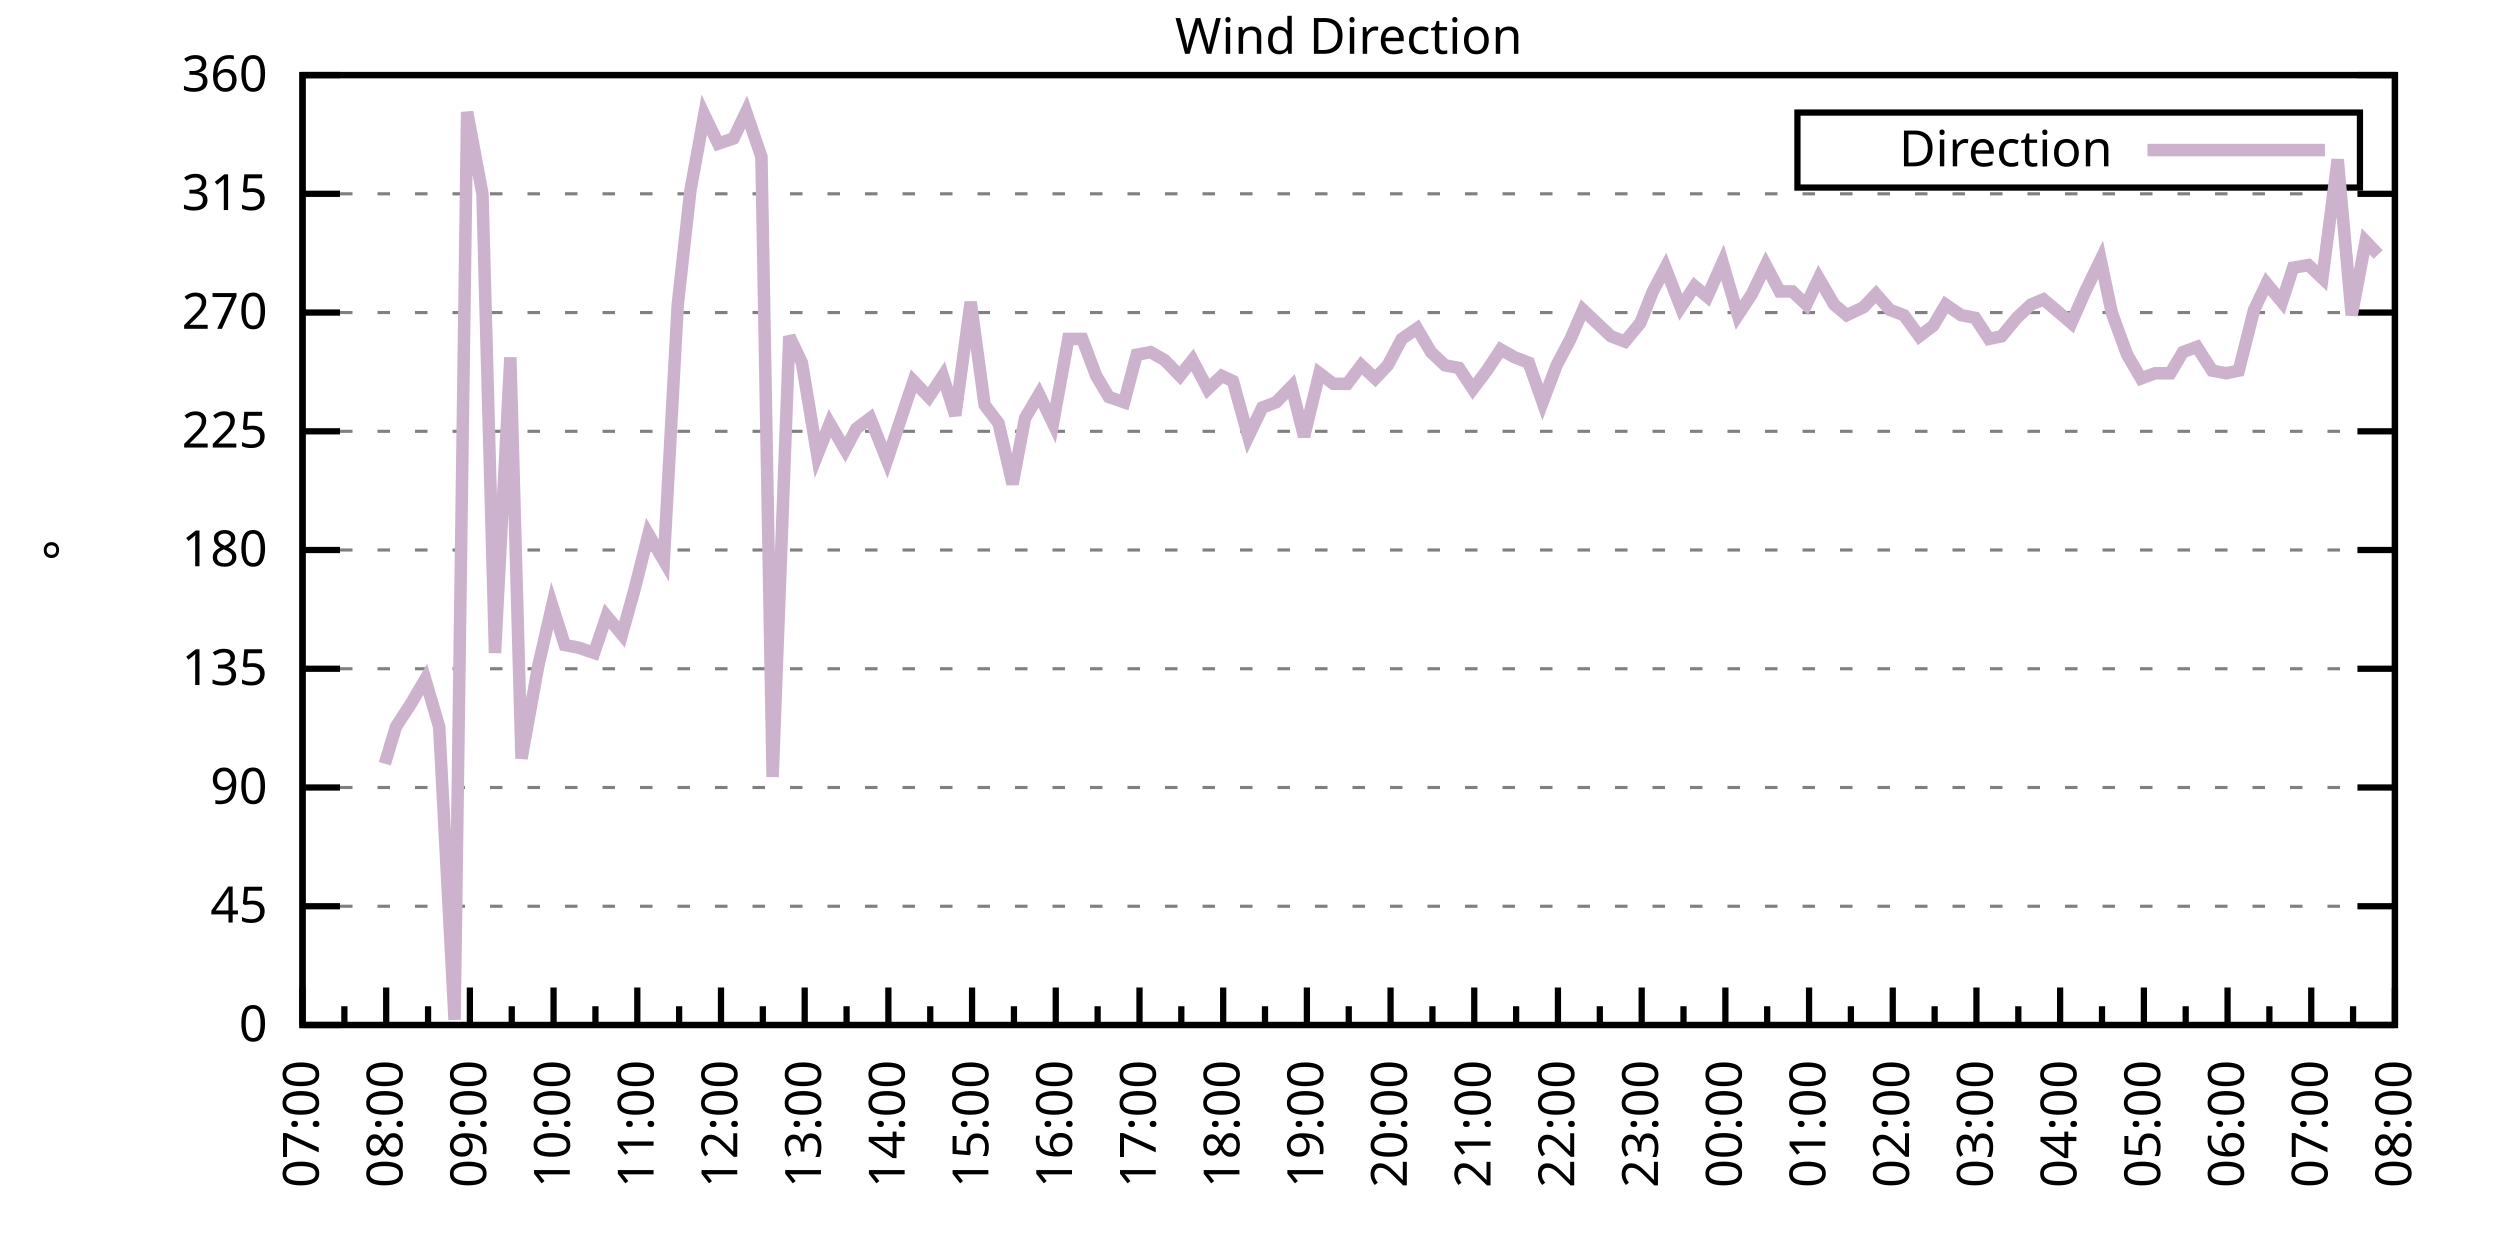
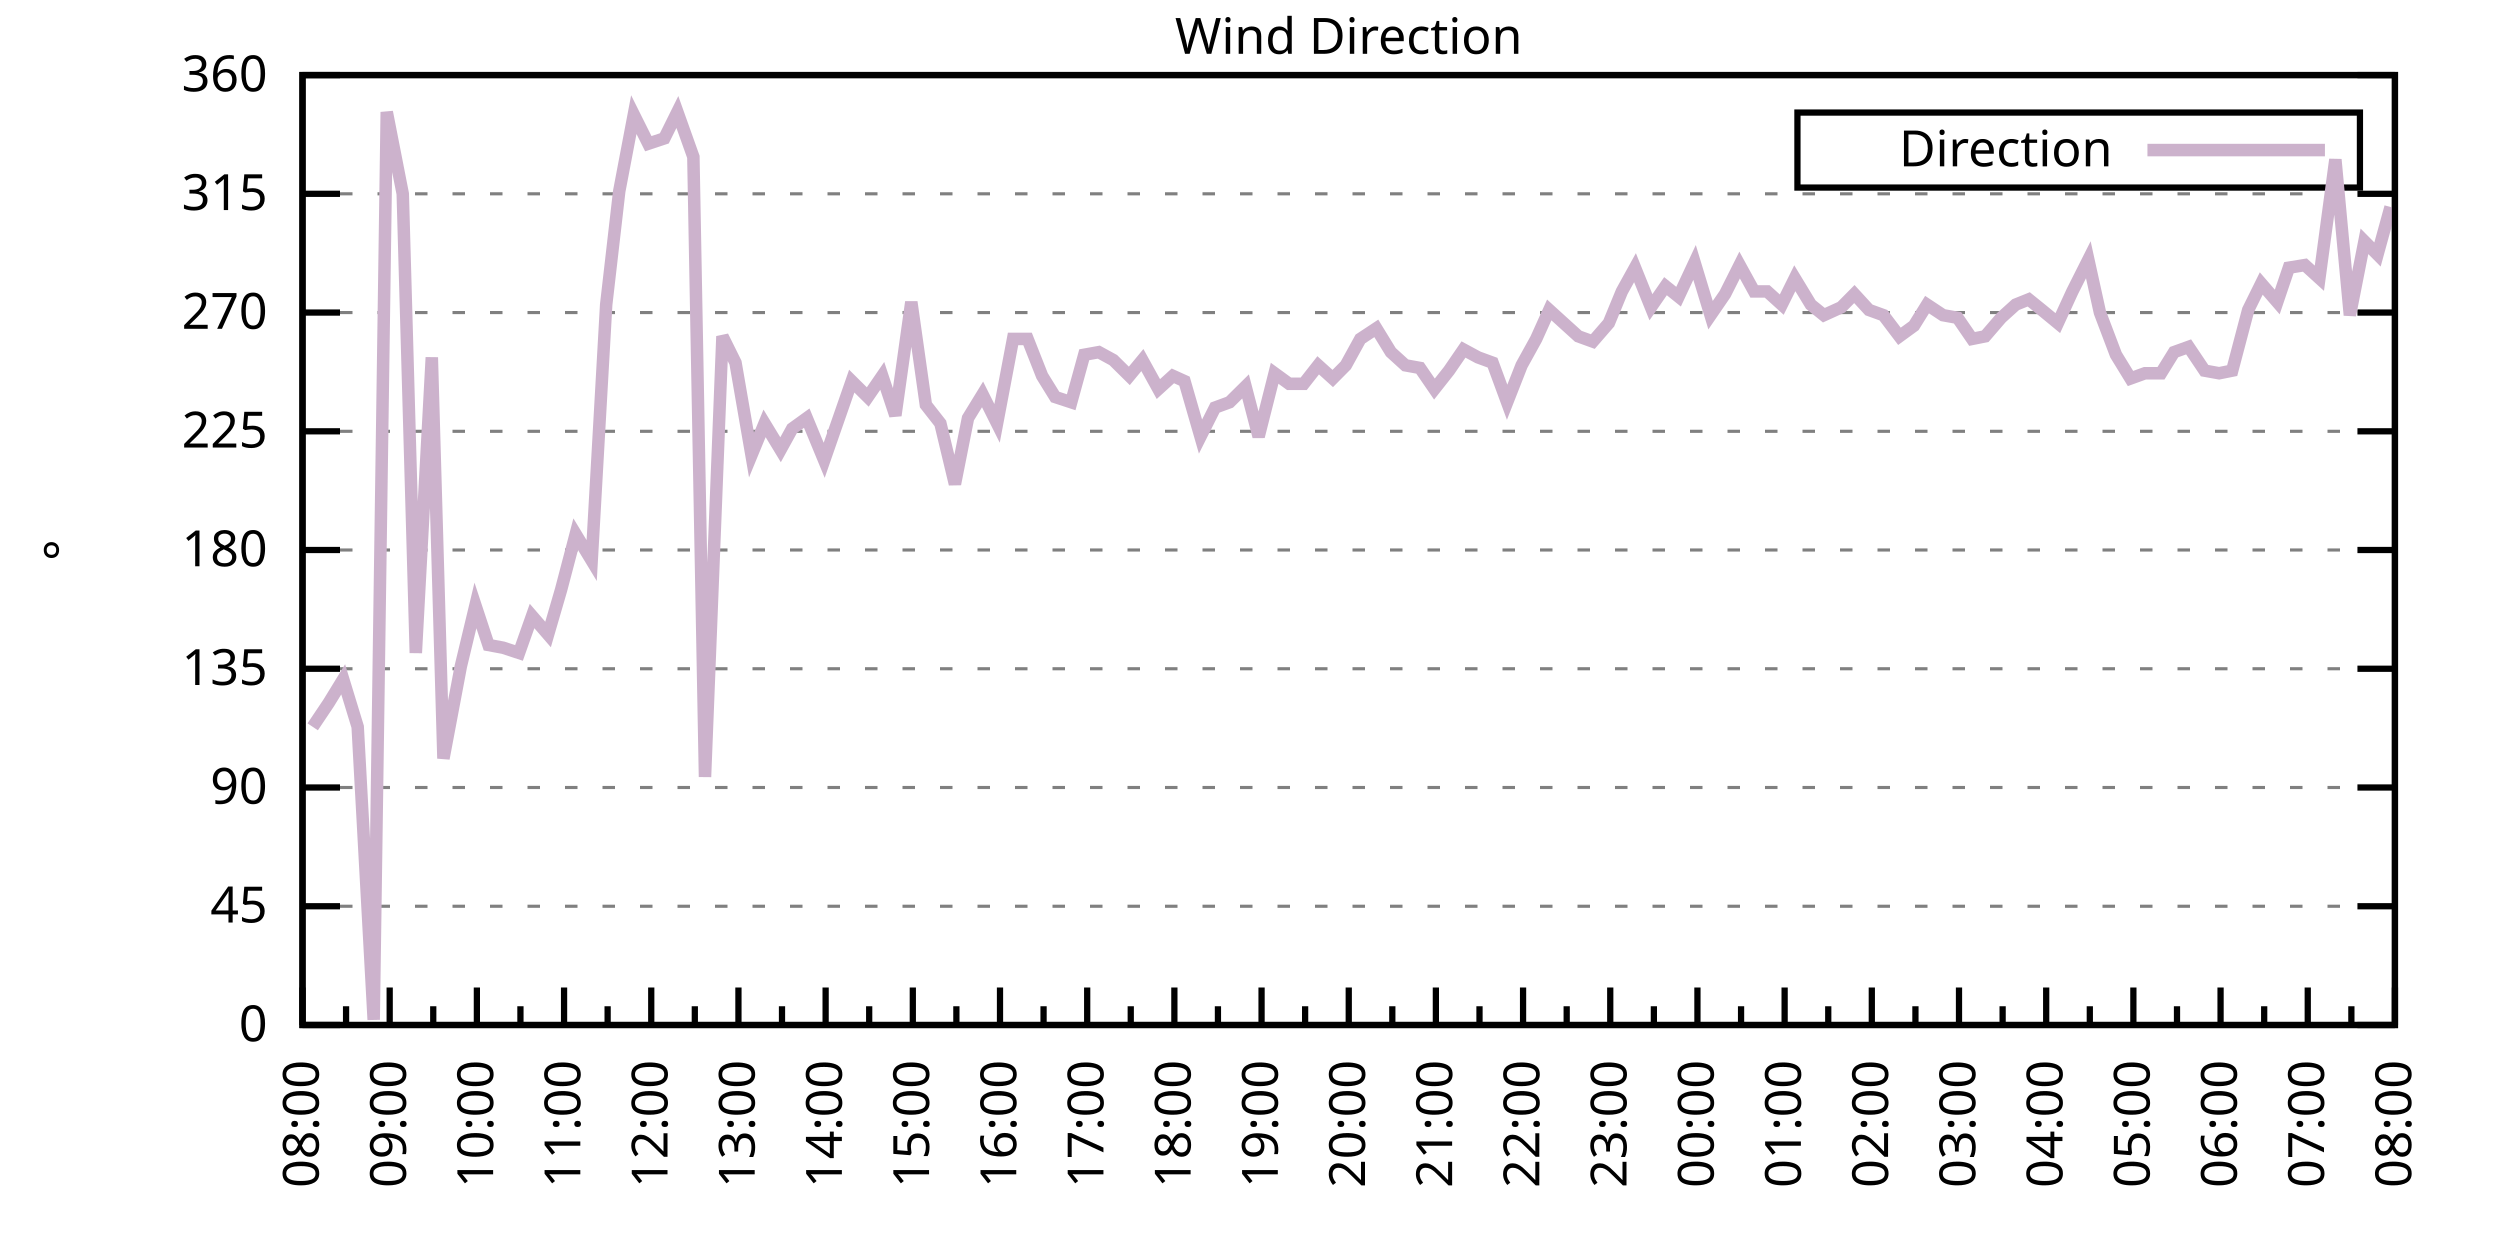
<svg xmlns="http://www.w3.org/2000/svg" xmlns:xlink="http://www.w3.org/1999/xlink" width="400" height="200" viewBox="0 0 400 200">
  <g id="gnuplot_canvas">
    <rect x="0" y="0" width="400" height="200" fill="none" />
    <defs>
      <circle id="gpDot" r="0.5" stroke-width="0.5" stroke="currentColor" />
      <path id="gpPt0" stroke-width="0.333" stroke="currentColor" d="M-1,0 h2 M0,-1 v2" />
      <path id="gpPt1" stroke-width="0.333" stroke="currentColor" d="M-1,-1 L1,1 M1,-1 L-1,1" />
      <path id="gpPt2" stroke-width="0.333" stroke="currentColor" d="M-1,0 L1,0 M0,-1 L0,1 M-1,-1 L1,1 M-1,1 L1,-1" />
      <rect id="gpPt3" stroke-width="0.333" stroke="currentColor" x="-1" y="-1" width="2" height="2" />
      <rect id="gpPt4" stroke-width="0.333" stroke="currentColor" fill="currentColor" x="-1" y="-1" width="2" height="2" />
      <circle id="gpPt5" stroke-width="0.333" stroke="currentColor" cx="0" cy="0" r="1" />
      <use xlink:href="#gpPt5" id="gpPt6" fill="currentColor" stroke="none" />
      <path id="gpPt7" stroke-width="0.333" stroke="currentColor" d="M0,-1.33 L-1.33,0.67 L1.33,0.67 z" />
      <use xlink:href="#gpPt7" id="gpPt8" fill="currentColor" stroke="none" />
      <use xlink:href="#gpPt7" id="gpPt9" stroke="currentColor" transform="rotate(180)" />
      <use xlink:href="#gpPt9" id="gpPt10" fill="currentColor" stroke="none" />
      <use xlink:href="#gpPt3" id="gpPt11" stroke="currentColor" transform="rotate(45)" />
      <use xlink:href="#gpPt11" id="gpPt12" fill="currentColor" stroke="none" />
      <path id="gpPt13" stroke-width="0.333" stroke="currentColor" d="M0,1.330 L1.265,0.411 L0.782,-1.067 L-0.782,-1.076 L-1.265,0.411 z" />
      <use xlink:href="#gpPt13" id="gpPt14" fill="currentColor" stroke="none" />
      <filter id="textbox" filterUnits="objectBoundingBox" x="0" y="0" height="1" width="1">
        <feFlood flood-color="white" flood-opacity="1" result="bgnd" />
        <feComposite in="SourceGraphic" in2="bgnd" operator="atop" />
      </filter>
      <filter id="greybox" filterUnits="objectBoundingBox" x="0" y="0" height="1" width="1">
        <feFlood flood-color="lightgrey" flood-opacity="1" result="grey" />
        <feComposite in="SourceGraphic" in2="grey" operator="atop" />
      </filter>
    </defs>
    <g fill="none" color="white" stroke="currentColor" stroke-width="1.00" stroke-linecap="butt" stroke-linejoin="miter">
</g>
    <g fill="none" color="black" stroke="currentColor" stroke-width="1.00" stroke-linecap="butt" stroke-linejoin="miter">
      <g stroke="none" shape-rendering="crispEdges">
        <polygon fill="rgb(255, 255, 255)" points="48.40,164.00 383.18,164.00 383.18,12.02 48.40,12.02 " />
      </g>
    </g>
    <g fill="none" color="black" stroke="currentColor" stroke-width="1.00" stroke-linecap="butt" stroke-linejoin="miter">
</g>
    <g fill="none" color="black" stroke="black" stroke-width="0.50" stroke-linecap="butt" stroke-linejoin="miter">
</g>
    <g fill="none" color="gray" stroke="currentColor" stroke-width="0.50" stroke-linecap="butt" stroke-linejoin="miter">
      <path stroke="gray" stroke-dasharray="2,4" class="gridline" d="M48.40,164.00 L383.19,164.00  " />
    </g>
    <g fill="none" color="gray" stroke="gray" stroke-width="1.00" stroke-linecap="butt" stroke-linejoin="miter">
</g>
    <g fill="none" color="black" stroke="currentColor" stroke-width="1.00" stroke-linecap="butt" stroke-linejoin="miter">
      <path stroke="black" d="M48.40,164.00 L54.40,164.00 M383.19,164.00 L377.19,164.00  " />
      <g transform="translate(42.80,166.60)" stroke="none" fill="black" font-family="Sans" font-size="8.00" text-anchor="end">
        <text>
          <tspan font-family="Sans"> 0</tspan>
        </text>
      </g>
    </g>
    <g fill="none" color="black" stroke="currentColor" stroke-width="1.00" stroke-linecap="butt" stroke-linejoin="miter">
</g>
    <g fill="none" color="black" stroke="black" stroke-width="0.50" stroke-linecap="butt" stroke-linejoin="miter">
</g>
    <g fill="none" color="gray" stroke="currentColor" stroke-width="0.50" stroke-linecap="butt" stroke-linejoin="miter">
      <path stroke="gray" stroke-dasharray="2,4" class="gridline" d="M48.40,145.00 L383.19,145.00  " />
    </g>
    <g fill="none" color="gray" stroke="gray" stroke-width="1.00" stroke-linecap="butt" stroke-linejoin="miter">
</g>
    <g fill="none" color="black" stroke="currentColor" stroke-width="1.00" stroke-linecap="butt" stroke-linejoin="miter">
      <path stroke="black" d="M48.40,145.00 L54.40,145.00 M383.19,145.00 L377.19,145.00  " />
      <g transform="translate(42.80,147.60)" stroke="none" fill="black" font-family="Sans" font-size="8.00" text-anchor="end">
        <text>
          <tspan font-family="Sans"> 45</tspan>
        </text>
      </g>
    </g>
    <g fill="none" color="black" stroke="currentColor" stroke-width="1.00" stroke-linecap="butt" stroke-linejoin="miter">
</g>
    <g fill="none" color="black" stroke="black" stroke-width="0.50" stroke-linecap="butt" stroke-linejoin="miter">
</g>
    <g fill="none" color="gray" stroke="currentColor" stroke-width="0.50" stroke-linecap="butt" stroke-linejoin="miter">
      <path stroke="gray" stroke-dasharray="2,4" class="gridline" d="M48.40,126.00 L383.19,126.00  " />
    </g>
    <g fill="none" color="gray" stroke="gray" stroke-width="1.00" stroke-linecap="butt" stroke-linejoin="miter">
</g>
    <g fill="none" color="black" stroke="currentColor" stroke-width="1.00" stroke-linecap="butt" stroke-linejoin="miter">
      <path stroke="black" d="M48.40,126.00 L54.40,126.00 M383.19,126.00 L377.19,126.00  " />
      <g transform="translate(42.80,128.60)" stroke="none" fill="black" font-family="Sans" font-size="8.00" text-anchor="end">
        <text>
          <tspan font-family="Sans"> 90</tspan>
        </text>
      </g>
    </g>
    <g fill="none" color="black" stroke="currentColor" stroke-width="1.00" stroke-linecap="butt" stroke-linejoin="miter">
</g>
    <g fill="none" color="black" stroke="black" stroke-width="0.50" stroke-linecap="butt" stroke-linejoin="miter">
</g>
    <g fill="none" color="gray" stroke="currentColor" stroke-width="0.50" stroke-linecap="butt" stroke-linejoin="miter">
      <path stroke="gray" stroke-dasharray="2,4" class="gridline" d="M48.40,107.00 L383.19,107.00  " />
    </g>
    <g fill="none" color="gray" stroke="gray" stroke-width="1.00" stroke-linecap="butt" stroke-linejoin="miter">
</g>
    <g fill="none" color="black" stroke="currentColor" stroke-width="1.00" stroke-linecap="butt" stroke-linejoin="miter">
      <path stroke="black" d="M48.40,107.00 L54.40,107.00 M383.19,107.00 L377.19,107.00  " />
      <g transform="translate(42.80,109.60)" stroke="none" fill="black" font-family="Sans" font-size="8.00" text-anchor="end">
        <text>
          <tspan font-family="Sans"> 135</tspan>
        </text>
      </g>
    </g>
    <g fill="none" color="black" stroke="currentColor" stroke-width="1.00" stroke-linecap="butt" stroke-linejoin="miter">
</g>
    <g fill="none" color="black" stroke="black" stroke-width="0.50" stroke-linecap="butt" stroke-linejoin="miter">
</g>
    <g fill="none" color="gray" stroke="currentColor" stroke-width="0.50" stroke-linecap="butt" stroke-linejoin="miter">
      <path stroke="gray" stroke-dasharray="2,4" class="gridline" d="M48.40,88.00 L383.19,88.00  " />
    </g>
    <g fill="none" color="gray" stroke="gray" stroke-width="1.00" stroke-linecap="butt" stroke-linejoin="miter">
</g>
    <g fill="none" color="black" stroke="currentColor" stroke-width="1.00" stroke-linecap="butt" stroke-linejoin="miter">
      <path stroke="black" d="M48.40,88.00 L54.40,88.00 M383.19,88.00 L377.19,88.00  " />
      <g transform="translate(42.80,90.60)" stroke="none" fill="black" font-family="Sans" font-size="8.00" text-anchor="end">
        <text>
          <tspan font-family="Sans"> 180</tspan>
        </text>
      </g>
    </g>
    <g fill="none" color="black" stroke="currentColor" stroke-width="1.00" stroke-linecap="butt" stroke-linejoin="miter">
</g>
    <g fill="none" color="black" stroke="black" stroke-width="0.50" stroke-linecap="butt" stroke-linejoin="miter">
</g>
    <g fill="none" color="gray" stroke="currentColor" stroke-width="0.50" stroke-linecap="butt" stroke-linejoin="miter">
      <path stroke="gray" stroke-dasharray="2,4" class="gridline" d="M48.40,69.01 L383.19,69.01  " />
    </g>
    <g fill="none" color="gray" stroke="gray" stroke-width="1.00" stroke-linecap="butt" stroke-linejoin="miter">
</g>
    <g fill="none" color="black" stroke="currentColor" stroke-width="1.00" stroke-linecap="butt" stroke-linejoin="miter">
      <path stroke="black" d="M48.40,69.01 L54.40,69.01 M383.19,69.01 L377.19,69.01  " />
      <g transform="translate(42.80,71.61)" stroke="none" fill="black" font-family="Sans" font-size="8.00" text-anchor="end">
        <text>
          <tspan font-family="Sans"> 225</tspan>
        </text>
      </g>
    </g>
    <g fill="none" color="black" stroke="currentColor" stroke-width="1.00" stroke-linecap="butt" stroke-linejoin="miter">
</g>
    <g fill="none" color="black" stroke="black" stroke-width="0.50" stroke-linecap="butt" stroke-linejoin="miter">
</g>
    <g fill="none" color="gray" stroke="currentColor" stroke-width="0.50" stroke-linecap="butt" stroke-linejoin="miter">
      <path stroke="gray" stroke-dasharray="2,4" class="gridline" d="M48.40,50.01 L383.19,50.01  " />
    </g>
    <g fill="none" color="gray" stroke="gray" stroke-width="1.00" stroke-linecap="butt" stroke-linejoin="miter">
</g>
    <g fill="none" color="black" stroke="currentColor" stroke-width="1.00" stroke-linecap="butt" stroke-linejoin="miter">
      <path stroke="black" d="M48.40,50.01 L54.40,50.01 M383.19,50.01 L377.19,50.01  " />
      <g transform="translate(42.80,52.61)" stroke="none" fill="black" font-family="Sans" font-size="8.00" text-anchor="end">
        <text>
          <tspan font-family="Sans"> 270</tspan>
        </text>
      </g>
    </g>
    <g fill="none" color="black" stroke="currentColor" stroke-width="1.00" stroke-linecap="butt" stroke-linejoin="miter">
</g>
    <g fill="none" color="black" stroke="black" stroke-width="0.50" stroke-linecap="butt" stroke-linejoin="miter">
</g>
    <g fill="none" color="gray" stroke="currentColor" stroke-width="0.50" stroke-linecap="butt" stroke-linejoin="miter">
      <path stroke="gray" stroke-dasharray="2,4" class="gridline" d="M48.40,31.01 L383.19,31.01  " />
    </g>
    <g fill="none" color="gray" stroke="gray" stroke-width="1.00" stroke-linecap="butt" stroke-linejoin="miter">
</g>
    <g fill="none" color="black" stroke="currentColor" stroke-width="1.00" stroke-linecap="butt" stroke-linejoin="miter">
      <path stroke="black" d="M48.40,31.01 L54.40,31.01 M383.19,31.01 L377.19,31.01  " />
      <g transform="translate(42.80,33.61)" stroke="none" fill="black" font-family="Sans" font-size="8.00" text-anchor="end">
        <text>
          <tspan font-family="Sans"> 315</tspan>
        </text>
      </g>
    </g>
    <g fill="none" color="black" stroke="currentColor" stroke-width="1.00" stroke-linecap="butt" stroke-linejoin="miter">
</g>
    <g fill="none" color="black" stroke="black" stroke-width="0.50" stroke-linecap="butt" stroke-linejoin="miter">
</g>
    <g fill="none" color="gray" stroke="currentColor" stroke-width="0.50" stroke-linecap="butt" stroke-linejoin="miter">
      <path stroke="gray" stroke-dasharray="2,4" class="gridline" d="M48.40,12.01 L383.19,12.01  " />
    </g>
    <g fill="none" color="gray" stroke="gray" stroke-width="1.00" stroke-linecap="butt" stroke-linejoin="miter">
</g>
    <g fill="none" color="black" stroke="currentColor" stroke-width="1.00" stroke-linecap="butt" stroke-linejoin="miter">
      <path stroke="black" d="M48.40,12.01 L54.40,12.01 M383.19,12.01 L377.19,12.01  " />
      <g transform="translate(42.80,14.61)" stroke="none" fill="black" font-family="Sans" font-size="8.00" text-anchor="end">
        <text>
          <tspan font-family="Sans"> 360</tspan>
        </text>
      </g>
    </g>
    <g fill="none" color="black" stroke="currentColor" stroke-width="1.00" stroke-linecap="butt" stroke-linejoin="miter">
      <path stroke="black" d="M48.40,164.00 L48.40,158.00  " />
      <g transform="translate(51.00,169.60) rotate(270)" stroke="none" fill="black" font-family="Sans" font-size="8.00" text-anchor="end">
        <text>
+           <tspan font-family="Sans">08:00</tspan>
+         </text>
+       </g>
+     </g>
+     <g fill="none" color="black" stroke="currentColor" stroke-width="1.00" stroke-linecap="butt" stroke-linejoin="miter">
+       <path stroke="black" d="M55.37,164.00 L55.37,161.00 M62.35,164.00 L62.35,158.00  " />
+       <g transform="translate(64.95,169.60) rotate(270)" stroke="none" fill="black" font-family="Sans" font-size="8.00" text-anchor="end">
+         <text>
+           <tspan font-family="Sans">09:00</tspan>
+         </text>
+       </g>
+     </g>
+     <g fill="none" color="black" stroke="currentColor" stroke-width="1.00" stroke-linecap="butt" stroke-linejoin="miter">
+       <path stroke="black" d="M69.32,164.00 L69.32,161.00 M76.30,164.00 L76.30,158.00  " />
+       <g transform="translate(78.90,169.60) rotate(270)" stroke="none" fill="black" font-family="Sans" font-size="8.00" text-anchor="end">
+         <text>
+           <tspan font-family="Sans">10:00</tspan>
+         </text>
+       </g>
+     </g>
+     <g fill="none" color="black" stroke="currentColor" stroke-width="1.00" stroke-linecap="butt" stroke-linejoin="miter">
+       <path stroke="black" d="M83.27,164.00 L83.27,161.00 M90.25,164.00 L90.25,158.00  " />
+       <g transform="translate(92.85,169.60) rotate(270)" stroke="none" fill="black" font-family="Sans" font-size="8.00" text-anchor="end">
+         <text>
+           <tspan font-family="Sans">11:00</tspan>
+         </text>
+       </g>
+     </g>
+     <g fill="none" color="black" stroke="currentColor" stroke-width="1.00" stroke-linecap="butt" stroke-linejoin="miter">
+       <path stroke="black" d="M97.22,164.00 L97.22,161.00 M104.20,164.00 L104.20,158.00  " />
+       <g transform="translate(106.80,169.60) rotate(270)" stroke="none" fill="black" font-family="Sans" font-size="8.00" text-anchor="end">
+         <text>
+           <tspan font-family="Sans">12:00</tspan>
+         </text>
+       </g>
+     </g>
+     <g fill="none" color="black" stroke="currentColor" stroke-width="1.00" stroke-linecap="butt" stroke-linejoin="miter">
+       <path stroke="black" d="M111.17,164.00 L111.17,161.00 M118.15,164.00 L118.15,158.00  " />
+       <g transform="translate(120.75,169.60) rotate(270)" stroke="none" fill="black" font-family="Sans" font-size="8.00" text-anchor="end">
+         <text>
+           <tspan font-family="Sans">13:00</tspan>
+         </text>
+       </g>
+     </g>
+     <g fill="none" color="black" stroke="currentColor" stroke-width="1.00" stroke-linecap="butt" stroke-linejoin="miter">
+       <path stroke="black" d="M125.12,164.00 L125.12,161.00 M132.10,164.00 L132.10,158.00  " />
+       <g transform="translate(134.70,169.60) rotate(270)" stroke="none" fill="black" font-family="Sans" font-size="8.00" text-anchor="end">
+         <text>
+           <tspan font-family="Sans">14:00</tspan>
+         </text>
+       </g>
+     </g>
+     <g fill="none" color="black" stroke="currentColor" stroke-width="1.00" stroke-linecap="butt" stroke-linejoin="miter">
+       <path stroke="black" d="M139.07,164.00 L139.07,161.00 M146.05,164.00 L146.05,158.00  " />
+       <g transform="translate(148.65,169.60) rotate(270)" stroke="none" fill="black" font-family="Sans" font-size="8.00" text-anchor="end">
+         <text>
+           <tspan font-family="Sans">15:00</tspan>
+         </text>
+       </g>
+     </g>
+     <g fill="none" color="black" stroke="currentColor" stroke-width="1.00" stroke-linecap="butt" stroke-linejoin="miter">
+       <path stroke="black" d="M153.02,164.00 L153.02,161.00 M160.00,164.00 L160.00,158.00  " />
+       <g transform="translate(162.60,169.60) rotate(270)" stroke="none" fill="black" font-family="Sans" font-size="8.00" text-anchor="end">
+         <text>
+           <tspan font-family="Sans">16:00</tspan>
+         </text>
+       </g>
+     </g>
+     <g fill="none" color="black" stroke="currentColor" stroke-width="1.00" stroke-linecap="butt" stroke-linejoin="miter">
+       <path stroke="black" d="M166.97,164.00 L166.97,161.00 M173.95,164.00 L173.95,158.00  " />
+       <g transform="translate(176.55,169.60) rotate(270)" stroke="none" fill="black" font-family="Sans" font-size="8.00" text-anchor="end">
+         <text>
+           <tspan font-family="Sans">17:00</tspan>
+         </text>
+       </g>
+     </g>
+     <g fill="none" color="black" stroke="currentColor" stroke-width="1.00" stroke-linecap="butt" stroke-linejoin="miter">
+       <path stroke="black" d="M180.92,164.00 L180.92,161.00 M187.90,164.00 L187.90,158.00  " />
+       <g transform="translate(190.50,169.60) rotate(270)" stroke="none" fill="black" font-family="Sans" font-size="8.00" text-anchor="end">
+         <text>
+           <tspan font-family="Sans">18:00</tspan>
+         </text>
+       </g>
+     </g>
+     <g fill="none" color="black" stroke="currentColor" stroke-width="1.00" stroke-linecap="butt" stroke-linejoin="miter">
+       <path stroke="black" d="M194.87,164.00 L194.87,161.00 M201.85,164.00 L201.85,158.00  " />
+       <g transform="translate(204.45,169.60) rotate(270)" stroke="none" fill="black" font-family="Sans" font-size="8.00" text-anchor="end">
+         <text>
+           <tspan font-family="Sans">19:00</tspan>
+         </text>
+       </g>
+     </g>
+     <g fill="none" color="black" stroke="currentColor" stroke-width="1.00" stroke-linecap="butt" stroke-linejoin="miter">
+       <path stroke="black" d="M208.82,164.00 L208.82,161.00 M215.80,164.00 L215.80,158.00  " />
+       <g transform="translate(218.40,169.60) rotate(270)" stroke="none" fill="black" font-family="Sans" font-size="8.00" text-anchor="end">
+         <text>
+           <tspan font-family="Sans">20:00</tspan>
+         </text>
+       </g>
+     </g>
+     <g fill="none" color="black" stroke="currentColor" stroke-width="1.00" stroke-linecap="butt" stroke-linejoin="miter">
+       <path stroke="black" d="M222.77,164.00 L222.77,161.00 M229.74,164.00 L229.74,158.00  " />
+       <g transform="translate(232.34,169.60) rotate(270)" stroke="none" fill="black" font-family="Sans" font-size="8.00" text-anchor="end">
+         <text>
+           <tspan font-family="Sans">21:00</tspan>
+         </text>
+       </g>
+     </g>
+     <g fill="none" color="black" stroke="currentColor" stroke-width="1.00" stroke-linecap="butt" stroke-linejoin="miter">
+       <path stroke="black" d="M236.72,164.00 L236.72,161.00 M243.69,164.00 L243.69,158.00  " />
+       <g transform="translate(246.29,169.60) rotate(270)" stroke="none" fill="black" font-family="Sans" font-size="8.00" text-anchor="end">
+         <text>
+           <tspan font-family="Sans">22:00</tspan>
+         </text>
+       </g>
+     </g>
+     <g fill="none" color="black" stroke="currentColor" stroke-width="1.00" stroke-linecap="butt" stroke-linejoin="miter">
+       <path stroke="black" d="M250.67,164.00 L250.67,161.00 M257.64,164.00 L257.64,158.00  " />
+       <g transform="translate(260.24,169.60) rotate(270)" stroke="none" fill="black" font-family="Sans" font-size="8.00" text-anchor="end">
+         <text>
+           <tspan font-family="Sans">23:00</tspan>
+         </text>
+       </g>
+     </g>
+     <g fill="none" color="black" stroke="currentColor" stroke-width="1.00" stroke-linecap="butt" stroke-linejoin="miter">
+       <path stroke="black" d="M264.62,164.00 L264.62,161.00 M271.59,164.00 L271.59,158.00  " />
+       <g transform="translate(274.19,169.60) rotate(270)" stroke="none" fill="black" font-family="Sans" font-size="8.00" text-anchor="end">
+         <text>
+           <tspan font-family="Sans">00:00</tspan>
+         </text>
+       </g>
+     </g>
+     <g fill="none" color="black" stroke="currentColor" stroke-width="1.00" stroke-linecap="butt" stroke-linejoin="miter">
+       <path stroke="black" d="M278.57,164.00 L278.57,161.00 M285.54,164.00 L285.54,158.00  " />
+       <g transform="translate(288.14,169.60) rotate(270)" stroke="none" fill="black" font-family="Sans" font-size="8.00" text-anchor="end">
+         <text>
+           <tspan font-family="Sans">01:00</tspan>
+         </text>
+       </g>
+     </g>
+     <g fill="none" color="black" stroke="currentColor" stroke-width="1.00" stroke-linecap="butt" stroke-linejoin="miter">
+       <path stroke="black" d="M292.52,164.00 L292.52,161.00 M299.49,164.00 L299.49,158.00  " />
+       <g transform="translate(302.09,169.60) rotate(270)" stroke="none" fill="black" font-family="Sans" font-size="8.00" text-anchor="end">
+         <text>
+           <tspan font-family="Sans">02:00</tspan>
+         </text>
+       </g>
+     </g>
+     <g fill="none" color="black" stroke="currentColor" stroke-width="1.00" stroke-linecap="butt" stroke-linejoin="miter">
+       <path stroke="black" d="M306.47,164.00 L306.47,161.00 M313.44,164.00 L313.44,158.00  " />
+       <g transform="translate(316.04,169.60) rotate(270)" stroke="none" fill="black" font-family="Sans" font-size="8.00" text-anchor="end">
+         <text>
+           <tspan font-family="Sans">03:00</tspan>
+         </text>
+       </g>
+     </g>
+     <g fill="none" color="black" stroke="currentColor" stroke-width="1.00" stroke-linecap="butt" stroke-linejoin="miter">
+       <path stroke="black" d="M320.42,164.00 L320.42,161.00 M327.39,164.00 L327.39,158.00  " />
+       <g transform="translate(329.99,169.60) rotate(270)" stroke="none" fill="black" font-family="Sans" font-size="8.00" text-anchor="end">
+         <text>
+           <tspan font-family="Sans">04:00</tspan>
+         </text>
+       </g>
+     </g>
+     <g fill="none" color="black" stroke="currentColor" stroke-width="1.00" stroke-linecap="butt" stroke-linejoin="miter">
+       <path stroke="black" d="M334.37,164.00 L334.37,161.00 M341.34,164.00 L341.34,158.00  " />
+       <g transform="translate(343.94,169.60) rotate(270)" stroke="none" fill="black" font-family="Sans" font-size="8.00" text-anchor="end">
+         <text>
+           <tspan font-family="Sans">05:00</tspan>
+         </text>
+       </g>
+     </g>
+     <g fill="none" color="black" stroke="currentColor" stroke-width="1.00" stroke-linecap="butt" stroke-linejoin="miter">
+       <path stroke="black" d="M348.32,164.00 L348.32,161.00 M355.29,164.00 L355.29,158.00  " />
+       <g transform="translate(357.89,169.60) rotate(270)" stroke="none" fill="black" font-family="Sans" font-size="8.00" text-anchor="end">
+         <text>
+           <tspan font-family="Sans">06:00</tspan>
+         </text>
+       </g>
+     </g>
+     <g fill="none" color="black" stroke="currentColor" stroke-width="1.00" stroke-linecap="butt" stroke-linejoin="miter">
+       <path stroke="black" d="M362.27,164.00 L362.27,161.00 M369.24,164.00 L369.24,158.00  " />
+       <g transform="translate(371.84,169.60) rotate(270)" stroke="none" fill="black" font-family="Sans" font-size="8.00" text-anchor="end">
+         <text>
          <tspan font-family="Sans">07:00</tspan>
        </text>
      </g>
    </g>
    <g fill="none" color="black" stroke="currentColor" stroke-width="1.00" stroke-linecap="butt" stroke-linejoin="miter">
-       <path stroke="black" d="M55.10,164.00 L55.10,161.00 M61.79,164.00 L61.79,158.00  " />
-       <g transform="translate(64.39,169.60) rotate(270)" stroke="none" fill="black" font-family="Sans" font-size="8.00" text-anchor="end">
-         <text>
-           <tspan font-family="Sans">08:00</tspan>
-         </text>
-       </g>
-     </g>
-     <g fill="none" color="black" stroke="currentColor" stroke-width="1.00" stroke-linecap="butt" stroke-linejoin="miter">
-       <path stroke="black" d="M68.49,164.00 L68.49,161.00 M75.18,164.00 L75.18,158.00  " />
-       <g transform="translate(77.78,169.60) rotate(270)" stroke="none" fill="black" font-family="Sans" font-size="8.00" text-anchor="end">
-         <text>
-           <tspan font-family="Sans">09:00</tspan>
-         </text>
-       </g>
-     </g>
-     <g fill="none" color="black" stroke="currentColor" stroke-width="1.00" stroke-linecap="butt" stroke-linejoin="miter">
-       <path stroke="black" d="M81.88,164.00 L81.88,161.00 M88.57,164.00 L88.57,158.00  " />
-       <g transform="translate(91.17,169.60) rotate(270)" stroke="none" fill="black" font-family="Sans" font-size="8.00" text-anchor="end">
-         <text>
-           <tspan font-family="Sans">10:00</tspan>
-         </text>
-       </g>
-     </g>
-     <g fill="none" color="black" stroke="currentColor" stroke-width="1.00" stroke-linecap="butt" stroke-linejoin="miter">
-       <path stroke="black" d="M95.27,164.00 L95.27,161.00 M101.97,164.00 L101.97,158.00  " />
-       <g transform="translate(104.57,169.60) rotate(270)" stroke="none" fill="black" font-family="Sans" font-size="8.00" text-anchor="end">
-         <text>
-           <tspan font-family="Sans">11:00</tspan>
-         </text>
-       </g>
-     </g>
-     <g fill="none" color="black" stroke="currentColor" stroke-width="1.00" stroke-linecap="butt" stroke-linejoin="miter">
-       <path stroke="black" d="M108.66,164.00 L108.66,161.00 M115.36,164.00 L115.36,158.00  " />
-       <g transform="translate(117.96,169.60) rotate(270)" stroke="none" fill="black" font-family="Sans" font-size="8.00" text-anchor="end">
-         <text>
-           <tspan font-family="Sans">12:00</tspan>
-         </text>
-       </g>
-     </g>
-     <g fill="none" color="black" stroke="currentColor" stroke-width="1.00" stroke-linecap="butt" stroke-linejoin="miter">
-       <path stroke="black" d="M122.05,164.00 L122.05,161.00 M128.75,164.00 L128.75,158.00  " />
-       <g transform="translate(131.35,169.60) rotate(270)" stroke="none" fill="black" font-family="Sans" font-size="8.00" text-anchor="end">
-         <text>
-           <tspan font-family="Sans">13:00</tspan>
-         </text>
-       </g>
-     </g>
-     <g fill="none" color="black" stroke="currentColor" stroke-width="1.00" stroke-linecap="butt" stroke-linejoin="miter">
-       <path stroke="black" d="M135.45,164.00 L135.45,161.00 M142.14,164.00 L142.14,158.00  " />
-       <g transform="translate(144.74,169.60) rotate(270)" stroke="none" fill="black" font-family="Sans" font-size="8.00" text-anchor="end">
-         <text>
-           <tspan font-family="Sans">14:00</tspan>
-         </text>
-       </g>
-     </g>
-     <g fill="none" color="black" stroke="currentColor" stroke-width="1.00" stroke-linecap="butt" stroke-linejoin="miter">
-       <path stroke="black" d="M148.84,164.00 L148.84,161.00 M155.53,164.00 L155.53,158.00  " />
-       <g transform="translate(158.13,169.60) rotate(270)" stroke="none" fill="black" font-family="Sans" font-size="8.00" text-anchor="end">
-         <text>
-           <tspan font-family="Sans">15:00</tspan>
-         </text>
-       </g>
-     </g>
-     <g fill="none" color="black" stroke="currentColor" stroke-width="1.00" stroke-linecap="butt" stroke-linejoin="miter">
-       <path stroke="black" d="M162.23,164.00 L162.23,161.00 M168.92,164.00 L168.92,158.00  " />
-       <g transform="translate(171.52,169.60) rotate(270)" stroke="none" fill="black" font-family="Sans" font-size="8.00" text-anchor="end">
-         <text>
-           <tspan font-family="Sans">16:00</tspan>
-         </text>
-       </g>
-     </g>
-     <g fill="none" color="black" stroke="currentColor" stroke-width="1.00" stroke-linecap="butt" stroke-linejoin="miter">
-       <path stroke="black" d="M175.62,164.00 L175.62,161.00 M182.32,164.00 L182.32,158.00  " />
-       <g transform="translate(184.92,169.60) rotate(270)" stroke="none" fill="black" font-family="Sans" font-size="8.00" text-anchor="end">
-         <text>
-           <tspan font-family="Sans">17:00</tspan>
-         </text>
-       </g>
-     </g>
-     <g fill="none" color="black" stroke="currentColor" stroke-width="1.00" stroke-linecap="butt" stroke-linejoin="miter">
-       <path stroke="black" d="M189.01,164.00 L189.01,161.00 M195.71,164.00 L195.71,158.00  " />
-       <g transform="translate(198.31,169.60) rotate(270)" stroke="none" fill="black" font-family="Sans" font-size="8.00" text-anchor="end">
-         <text>
-           <tspan font-family="Sans">18:00</tspan>
-         </text>
-       </g>
-     </g>
-     <g fill="none" color="black" stroke="currentColor" stroke-width="1.00" stroke-linecap="butt" stroke-linejoin="miter">
-       <path stroke="black" d="M202.40,164.00 L202.40,161.00 M209.10,164.00 L209.10,158.00  " />
-       <g transform="translate(211.70,169.60) rotate(270)" stroke="none" fill="black" font-family="Sans" font-size="8.00" text-anchor="end">
-         <text>
-           <tspan font-family="Sans">19:00</tspan>
-         </text>
-       </g>
-     </g>
-     <g fill="none" color="black" stroke="currentColor" stroke-width="1.00" stroke-linecap="butt" stroke-linejoin="miter">
-       <path stroke="black" d="M215.80,164.00 L215.80,161.00 M222.49,164.00 L222.49,158.00  " />
-       <g transform="translate(225.09,169.60) rotate(270)" stroke="none" fill="black" font-family="Sans" font-size="8.00" text-anchor="end">
-         <text>
-           <tspan font-family="Sans">20:00</tspan>
-         </text>
-       </g>
-     </g>
-     <g fill="none" color="black" stroke="currentColor" stroke-width="1.00" stroke-linecap="butt" stroke-linejoin="miter">
-       <path stroke="black" d="M229.19,164.00 L229.19,161.00 M235.88,164.00 L235.88,158.00  " />
-       <g transform="translate(238.48,169.60) rotate(270)" stroke="none" fill="black" font-family="Sans" font-size="8.00" text-anchor="end">
-         <text>
-           <tspan font-family="Sans">21:00</tspan>
-         </text>
-       </g>
-     </g>
-     <g fill="none" color="black" stroke="currentColor" stroke-width="1.00" stroke-linecap="butt" stroke-linejoin="miter">
-       <path stroke="black" d="M242.58,164.00 L242.58,161.00 M249.27,164.00 L249.27,158.00  " />
-       <g transform="translate(251.87,169.60) rotate(270)" stroke="none" fill="black" font-family="Sans" font-size="8.00" text-anchor="end">
-         <text>
-           <tspan font-family="Sans">22:00</tspan>
-         </text>
-       </g>
-     </g>
-     <g fill="none" color="black" stroke="currentColor" stroke-width="1.00" stroke-linecap="butt" stroke-linejoin="miter">
-       <path stroke="black" d="M255.97,164.00 L255.97,161.00 M262.67,164.00 L262.67,158.00  " />
-       <g transform="translate(265.27,169.60) rotate(270)" stroke="none" fill="black" font-family="Sans" font-size="8.00" text-anchor="end">
-         <text>
-           <tspan font-family="Sans">23:00</tspan>
-         </text>
-       </g>
-     </g>
-     <g fill="none" color="black" stroke="currentColor" stroke-width="1.00" stroke-linecap="butt" stroke-linejoin="miter">
-       <path stroke="black" d="M269.36,164.00 L269.36,161.00 M276.06,164.00 L276.06,158.00  " />
-       <g transform="translate(278.66,169.60) rotate(270)" stroke="none" fill="black" font-family="Sans" font-size="8.00" text-anchor="end">
-         <text>
-           <tspan font-family="Sans">00:00</tspan>
-         </text>
-       </g>
-     </g>
-     <g fill="none" color="black" stroke="currentColor" stroke-width="1.00" stroke-linecap="butt" stroke-linejoin="miter">
-       <path stroke="black" d="M282.75,164.00 L282.75,161.00 M289.45,164.00 L289.45,158.00  " />
-       <g transform="translate(292.05,169.60) rotate(270)" stroke="none" fill="black" font-family="Sans" font-size="8.00" text-anchor="end">
-         <text>
-           <tspan font-family="Sans">01:00</tspan>
-         </text>
-       </g>
-     </g>
-     <g fill="none" color="black" stroke="currentColor" stroke-width="1.00" stroke-linecap="butt" stroke-linejoin="miter">
-       <path stroke="black" d="M296.14,164.00 L296.14,161.00 M302.84,164.00 L302.84,158.00  " />
-       <g transform="translate(305.44,169.60) rotate(270)" stroke="none" fill="black" font-family="Sans" font-size="8.00" text-anchor="end">
-         <text>
-           <tspan font-family="Sans">02:00</tspan>
-         </text>
-       </g>
-     </g>
-     <g fill="none" color="black" stroke="currentColor" stroke-width="1.00" stroke-linecap="butt" stroke-linejoin="miter">
-       <path stroke="black" d="M309.54,164.00 L309.54,161.00 M316.23,164.00 L316.23,158.00  " />
-       <g transform="translate(318.83,169.60) rotate(270)" stroke="none" fill="black" font-family="Sans" font-size="8.00" text-anchor="end">
-         <text>
-           <tspan font-family="Sans">03:00</tspan>
-         </text>
-       </g>
-     </g>
-     <g fill="none" color="black" stroke="currentColor" stroke-width="1.00" stroke-linecap="butt" stroke-linejoin="miter">
-       <path stroke="black" d="M322.93,164.00 L322.93,161.00 M329.62,164.00 L329.62,158.00  " />
-       <g transform="translate(332.22,169.60) rotate(270)" stroke="none" fill="black" font-family="Sans" font-size="8.00" text-anchor="end">
-         <text>
-           <tspan font-family="Sans">04:00</tspan>
-         </text>
-       </g>
-     </g>
-     <g fill="none" color="black" stroke="currentColor" stroke-width="1.00" stroke-linecap="butt" stroke-linejoin="miter">
-       <path stroke="black" d="M336.32,164.00 L336.32,161.00 M343.02,164.00 L343.02,158.00  " />
-       <g transform="translate(345.62,169.60) rotate(270)" stroke="none" fill="black" font-family="Sans" font-size="8.00" text-anchor="end">
-         <text>
-           <tspan font-family="Sans">05:00</tspan>
-         </text>
-       </g>
-     </g>
-     <g fill="none" color="black" stroke="currentColor" stroke-width="1.00" stroke-linecap="butt" stroke-linejoin="miter">
-       <path stroke="black" d="M349.71,164.00 L349.71,161.00 M356.41,164.00 L356.41,158.00  " />
-       <g transform="translate(359.01,169.60) rotate(270)" stroke="none" fill="black" font-family="Sans" font-size="8.00" text-anchor="end">
-         <text>
-           <tspan font-family="Sans">06:00</tspan>
-         </text>
-       </g>
-     </g>
-     <g fill="none" color="black" stroke="currentColor" stroke-width="1.00" stroke-linecap="butt" stroke-linejoin="miter">
-       <path stroke="black" d="M363.10,164.00 L363.10,161.00 M369.80,164.00 L369.80,158.00  " />
-       <g transform="translate(372.40,169.60) rotate(270)" stroke="none" fill="black" font-family="Sans" font-size="8.00" text-anchor="end">
-         <text>
-           <tspan font-family="Sans">07:00</tspan>
-         </text>
-       </g>
-     </g>
-     <g fill="none" color="black" stroke="currentColor" stroke-width="1.00" stroke-linecap="butt" stroke-linejoin="miter">
-       <path stroke="black" d="M376.49,164.00 L376.49,161.00 M383.19,164.00 L383.19,158.00  " />
+       <path stroke="black" d="M376.22,164.00 L376.22,161.00 M383.19,164.00 L383.19,158.00  " />
      <g transform="translate(385.79,169.60) rotate(270)" stroke="none" fill="black" font-family="Sans" font-size="8.00" text-anchor="end">
        <text>
          <tspan font-family="Sans">08:00</tspan>
        </text>
      </g>
    </g>
    <g fill="none" color="black" stroke="currentColor" stroke-width="1.00" stroke-linecap="butt" stroke-linejoin="miter">
</g>
    <g fill="none" color="black" stroke="currentColor" stroke-width="1.00" stroke-linecap="butt" stroke-linejoin="miter">
      <path stroke="black" d="M48.40,12.01 L48.40,164.00 L383.19,164.00 L383.19,12.01 L48.40,12.01 Z  " />
    </g>
    <g fill="none" color="black" stroke="currentColor" stroke-width="1.00" stroke-linecap="butt" stroke-linejoin="miter">
      <g transform="translate(12.80,88.01) rotate(270)" stroke="none" fill="black" font-family="Sans" font-size="8.00" text-anchor="middle">
        <text>
          <tspan font-family="Sans">°</tspan>
        </text>
      </g>
    </g>
    <g fill="none" color="black" stroke="currentColor" stroke-width="1.00" stroke-linecap="butt" stroke-linejoin="miter">
</g>
    <g fill="none" color="black" stroke="currentColor" stroke-width="1.00" stroke-linecap="butt" stroke-linejoin="miter">
      <path stroke="black" d="M287.59,30.01 L287.59,18.01 L377.59,18.01 L377.59,30.01 L287.59,30.01 Z  " />
    </g>
    <g id="Wind_direction_plot_1">
      <g fill="none" color="white" stroke="black" stroke-width="2.00" stroke-linecap="butt" stroke-linejoin="miter">
</g>
      <g fill="none" color="black" stroke="currentColor" stroke-width="2.00" stroke-linecap="butt" stroke-linejoin="miter">
        <g transform="translate(337.99,26.61)" stroke="none" fill="black" font-family="Sans" font-size="8.00" text-anchor="end">
          <text>
            <tspan font-family="Sans">Direction</tspan>
          </text>
        </g>
      </g>
      <g fill="none" color="black" stroke="currentColor" stroke-width="2.00" stroke-linecap="butt" stroke-linejoin="miter">
-         <path stroke="rgb(204, 178, 204)" d="M343.59,24.01 L371.99,24.01 M61.57,122.20 L63.35,116.29 L65.81,112.49 L68.04,108.69 L70.27,116.29 L72.73,163.16   L74.74,17.92 L77.19,31.01 L79.20,104.47 L81.66,57.18 L83.44,121.36 L86.12,106.58 L88.35,96.87 L90.36,103.20   L92.59,103.63 L95.05,104.47 L97.06,98.56 L99.51,101.52 L101.52,94.34 L103.75,85.47 L106.21,89.69 L108.44,48.74   L110.45,30.59 L112.68,18.34 L114.91,22.99 L117.37,22.14 L119.38,17.92 L121.83,25.10 L123.62,124.31 L126.29,53.81   L128.30,58.03 L130.76,72.81 L132.77,67.74 L135.22,71.96 L137.01,68.58 L139.24,66.90 L141.92,73.65 L146.16,60.98   L148.61,63.52 L150.85,60.14 L152.85,66.47 L155.31,48.32 L157.54,64.78 L159.77,67.74 L162.01,77.45 L164.01,66.90   L166.25,63.10 L168.48,67.74 L170.93,54.23 L173.17,54.23 L175.40,60.14 L177.41,63.52 L179.86,64.36 L181.87,56.76   L184.10,56.34 L186.33,57.61 L188.79,60.14 L190.80,57.61 L193.25,62.25 L195.48,60.14 L197.27,60.98 L199.73,69.85   L201.96,65.21 L204.19,64.36 L206.64,61.83 L208.65,69.85 L211.11,59.72 L213.34,61.41 L215.57,61.41 L217.80,58.45   L220.04,60.56 L222.04,58.45 L224.28,54.23 L226.73,52.54 L228.96,56.34 L231.20,58.45 L233.43,58.87 L235.66,62.25   L237.89,59.30 L240.12,55.92 L242.36,57.18 L244.59,58.03 L246.82,64.36 L249.05,58.45 L251.28,54.23 L253.29,49.59   L255.52,51.70 L257.76,53.81 L259.99,54.65 L262.44,51.70 L264.45,46.63 L266.46,42.83 L268.92,49.16 L271.15,45.79   L273.16,47.47 L275.61,41.99 L278.07,50.43 L280.30,47.05 L282.53,42.41 L284.76,46.63 L286.77,46.63 L289.00,48.74   L291.01,44.52 L293.47,48.74 L295.48,50.43 L298.15,49.16 L300.16,47.05 L302.39,49.59 L304.63,50.43 L307.08,53.81   L309.31,52.12 L311.32,48.74 L313.78,50.43 L316.01,50.85 L318.24,54.23 L320.25,53.81 L322.70,50.85 L324.94,48.74   L326.95,47.90 L328.95,49.59 L331.41,51.70 L333.64,46.63 L336.10,41.56 L337.88,50.01 L340.34,56.76 L342.57,60.56   L344.80,59.72 L347.26,59.72 L349.26,56.34 L351.50,55.50 L353.95,59.30 L356.18,59.72 L358.19,59.30 L360.65,49.59   L362.66,45.36 L365.11,48.32 L366.90,42.83 L369.35,42.41 L371.58,44.52 L374.04,25.52 L376.27,50.43 L378.50,38.61   L380.51,40.72  " />
+         <path stroke="rgb(204, 178, 204)" d="M343.59,24.01 L371.99,24.01 M50.03,116.29 L52.58,112.49 L54.91,108.69 L57.23,116.29 L59.79,163.16 L61.88,17.92   L64.44,31.01 L66.53,104.47 L69.09,57.18 L70.95,121.36 L73.74,106.58 L76.07,96.87 L78.16,103.20 L80.48,103.63   L83.04,104.47 L85.13,98.56 L87.69,101.52 L89.78,94.34 L92.11,85.47 L94.67,89.69 L96.99,48.74 L99.08,30.59   L101.41,18.34 L103.73,22.99 L106.29,22.14 L108.38,17.92 L110.94,25.10 L112.80,124.31 L115.59,53.81 L117.68,58.03   L120.24,72.81 L122.33,67.74 L124.89,71.96 L126.75,68.58 L129.08,66.90 L131.87,73.65 L136.28,60.98 L138.84,63.52   L141.16,60.14 L143.26,66.47 L145.81,48.32 L148.14,64.78 L150.46,67.74 L152.79,77.45 L154.88,66.90 L157.21,63.10   L159.53,67.74 L162.09,54.23 L164.41,54.23 L166.74,60.14 L168.83,63.52 L171.39,64.36 L173.48,56.76 L175.81,56.34   L178.13,57.61 L180.69,60.14 L182.78,57.61 L185.34,62.25 L187.66,60.14 L189.52,60.98 L192.08,69.85 L194.41,65.21   L196.73,64.36 L199.29,61.83 L201.38,69.85 L203.94,59.72 L206.26,61.41 L208.59,61.41 L210.91,58.45 L213.24,60.56   L215.33,58.45 L217.65,54.23 L220.21,52.54 L222.54,56.34 L224.86,58.45 L227.19,58.87 L229.51,62.25 L231.84,59.30   L234.16,55.92 L236.49,57.18 L238.81,58.03 L241.14,64.36 L243.46,58.45 L245.79,54.23 L247.88,49.59 L250.20,51.70   L252.53,53.81 L254.85,54.65 L257.41,51.70 L259.50,46.63 L261.60,42.83 L264.15,49.16 L266.48,45.79 L268.57,47.47   L271.13,41.99 L273.69,50.43 L276.01,47.05 L278.34,42.41 L280.66,46.63 L282.75,46.63 L285.08,48.74 L287.17,44.52   L289.73,48.74 L291.82,50.43 L294.61,49.16 L296.70,47.05 L299.03,49.59 L301.35,50.43 L303.91,53.81 L306.23,52.12   L308.33,48.74 L310.88,50.43 L313.21,50.85 L315.53,54.23 L317.63,53.81 L320.18,50.85 L322.51,48.74 L324.60,47.90   L326.69,49.59 L329.25,51.70 L331.58,46.63 L334.13,41.56 L335.99,50.01 L338.55,56.76 L340.88,60.56 L343.20,59.72   L345.76,59.72 L347.85,56.34 L350.18,55.50 L352.73,59.30 L355.06,59.72 L357.15,59.30 L359.71,49.59 L361.80,45.36   L364.36,48.32 L366.22,42.83 L368.78,42.41 L371.10,44.52 L373.66,25.52 L375.98,50.43 L378.31,38.61 L380.40,40.72   L382.49,33.12  " />
      </g>
    </g>
    <g fill="none" color="black" stroke="currentColor" stroke-width="2.00" stroke-linecap="butt" stroke-linejoin="miter">
</g>
    <g fill="none" color="black" stroke="black" stroke-width="1.00" stroke-linecap="butt" stroke-linejoin="miter">
</g>
    <g fill="none" color="black" stroke="currentColor" stroke-width="1.00" stroke-linecap="butt" stroke-linejoin="miter">
      <path stroke="black" d="M48.40,12.01 L48.40,164.00 L383.19,164.00 L383.19,12.01 L48.40,12.01 Z  " />
    </g>
    <g fill="none" color="black" stroke="currentColor" stroke-width="1.00" stroke-linecap="butt" stroke-linejoin="miter">
      <g transform="translate(215.79,8.61)" stroke="none" fill="black" font-family="Sans" font-size="8.00" text-anchor="middle">
        <text>
          <tspan font-family="Sans">Wind Direction</tspan>
        </text>
      </g>
    </g>
    <g fill="none" color="black" stroke="currentColor" stroke-width="1.00" stroke-linecap="butt" stroke-linejoin="miter">
</g>
  </g>
</svg>
